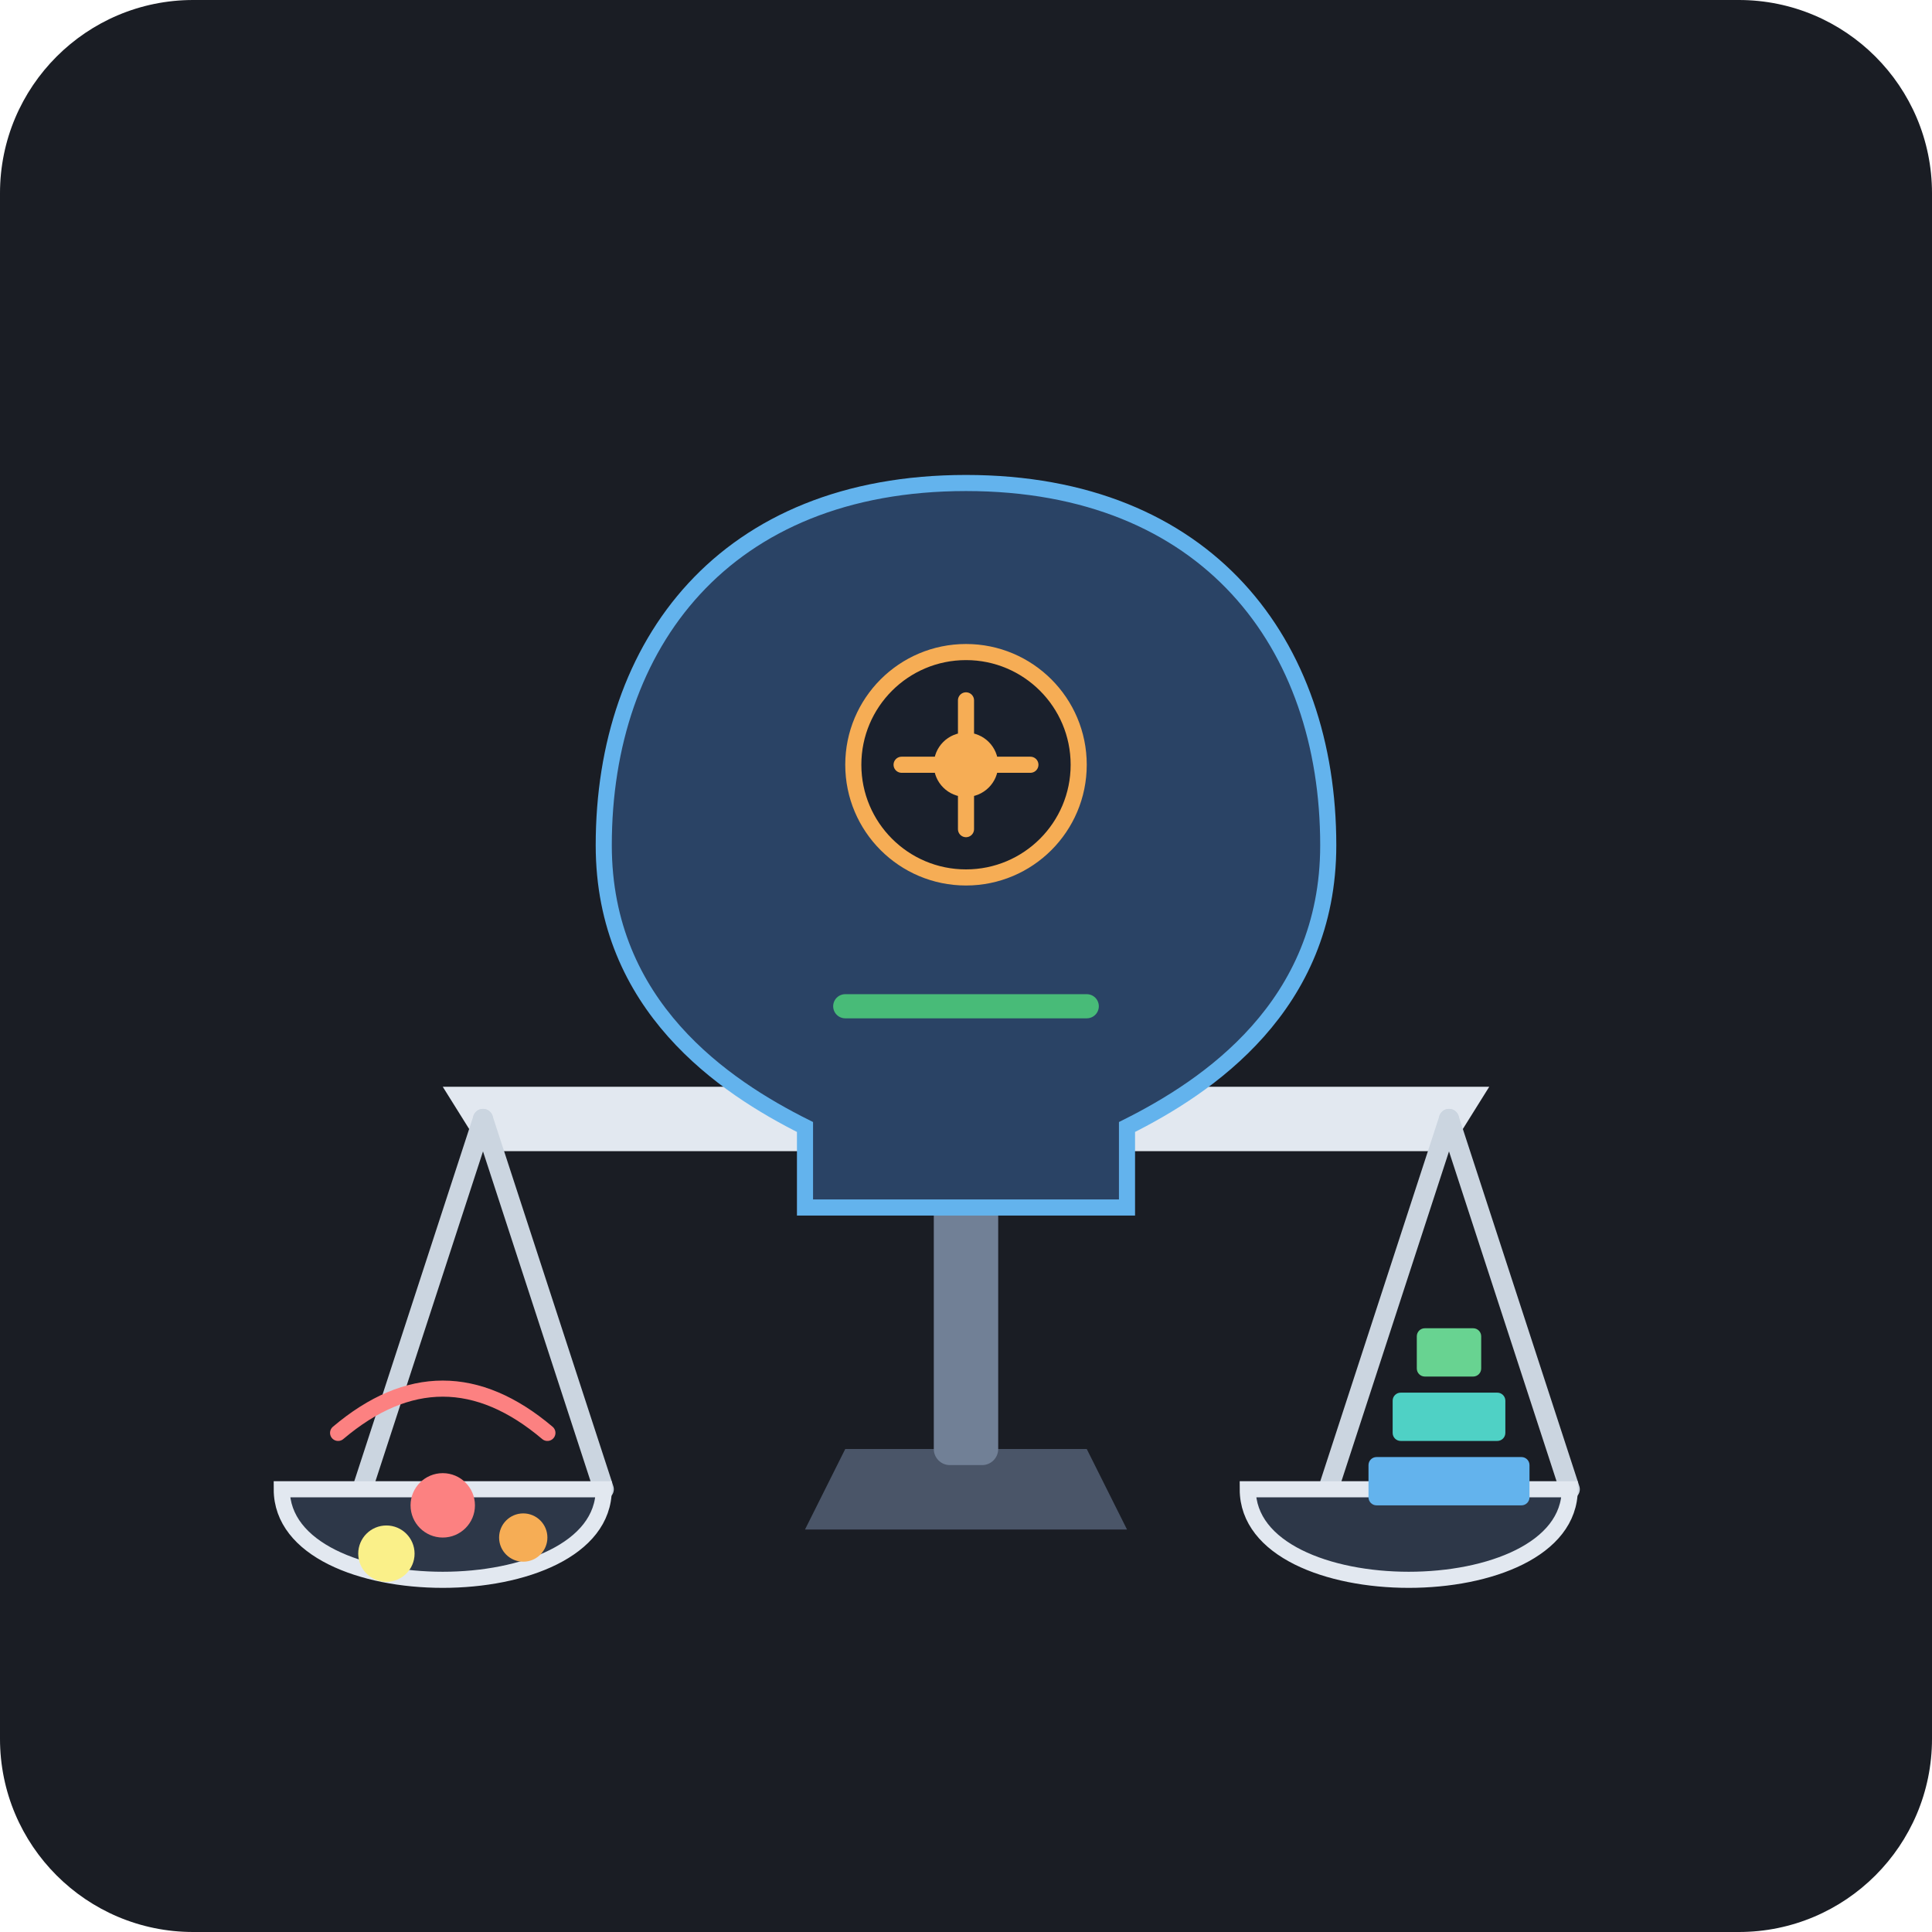
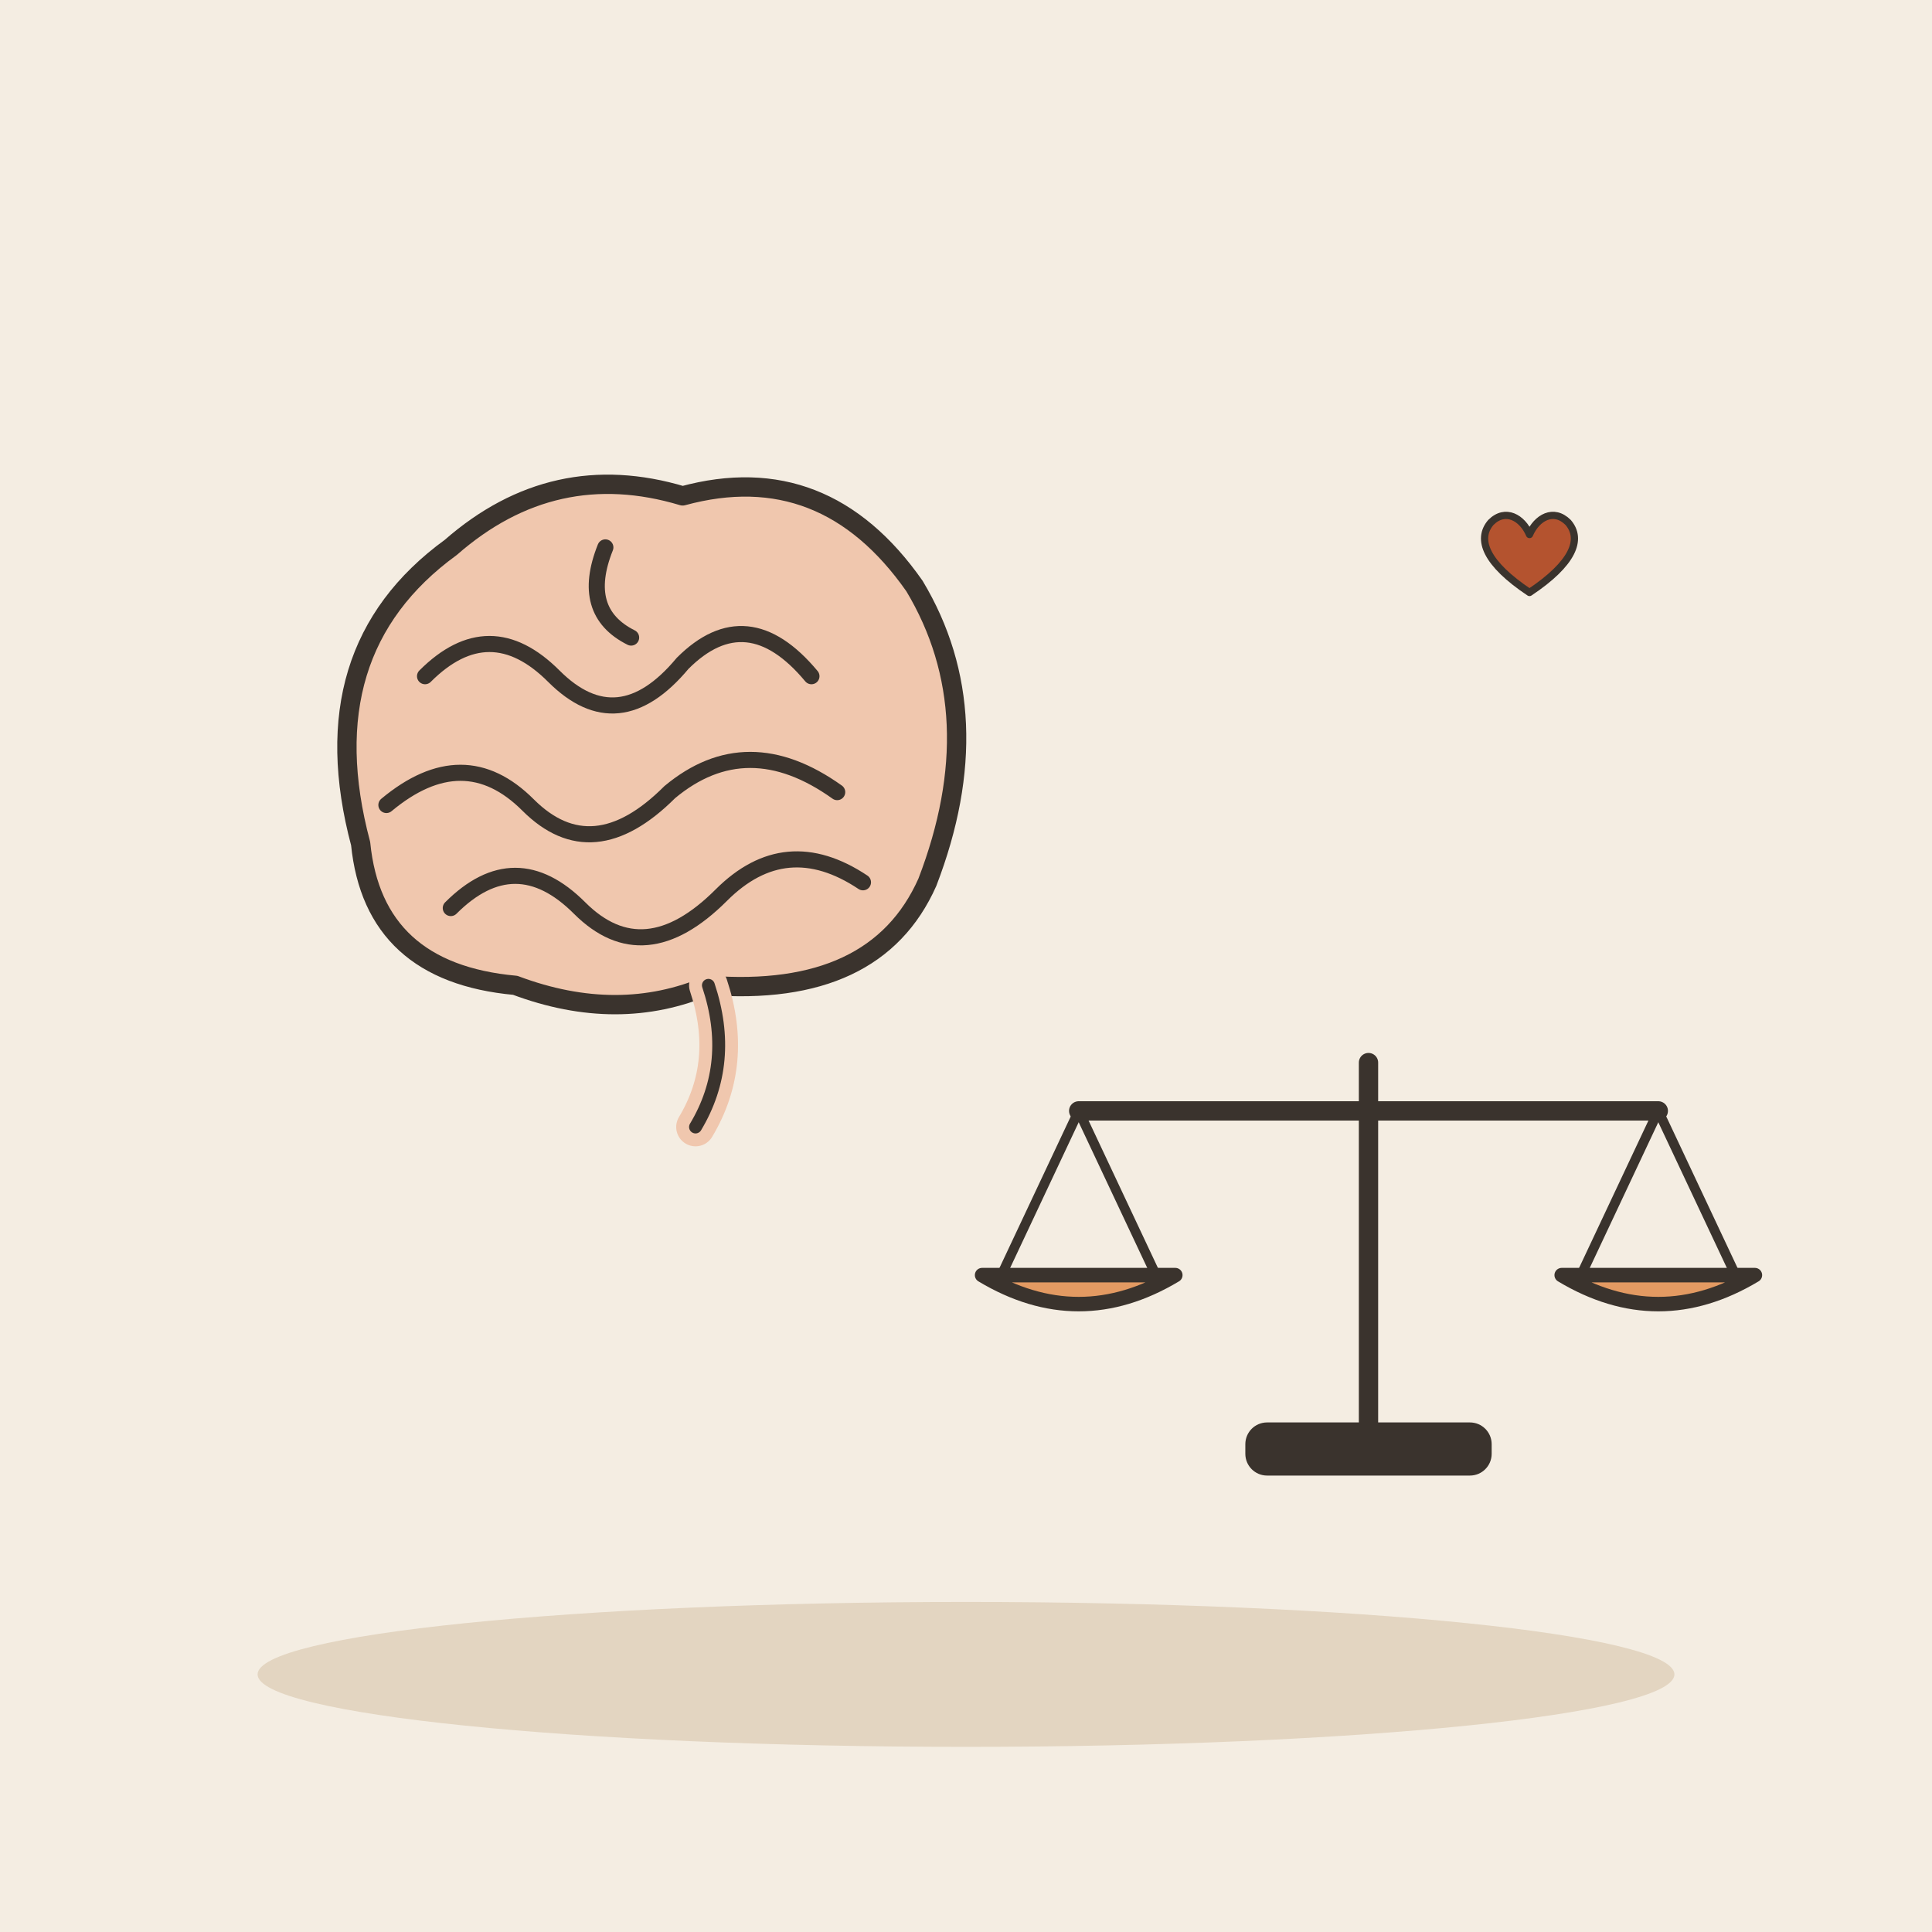
- <svg xmlns="http://www.w3.org/2000/svg" width="240" height="240" viewBox="0 0 240 240">
-   <rect width="240" height="240" rx="24" fill="#1A1D24" />
-   <g transform="translate(120, 115)">
-     <path d="M-15 65 L15 65 L20 75 L-20 75 Z" fill="#4A5568" />
-     <rect x="-4" y="25" width="8" height="42" fill="#718096" rx="2" />
-     <circle cx="0" cy="25" r="8" fill="#E2E8F0" />
-     <path d="M-65 20 L65 20 L60 28 L-60 28 Z" fill="#E2E8F0" />
-     <circle cx="0" cy="24" r="6" fill="#F6AD55" />
-     <line x1="-60" y1="24" x2="-75" y2="70" stroke="#CBD5E0" stroke-width="2.5" stroke-linecap="round" />
-     <line x1="-60" y1="24" x2="-45" y2="70" stroke="#CBD5E0" stroke-width="2.5" stroke-linecap="round" />
-     <path d="M-85 70 C-85 85 -45 85 -45 70 Z" fill="#2D3748" stroke="#E2E8F0" stroke-width="2" />
-     <circle cx="-65" cy="72" r="4" fill="#FC8181" />
-     <circle cx="-55" cy="76" r="3" fill="#F6AD55" />
-     <circle cx="-72" cy="78" r="3.5" fill="#FAF089" />
-     <path d="M-78 63 Q-65 52 -52 63" fill="none" stroke="#FC8181" stroke-width="2" stroke-linecap="round" />
-     <line x1="60" y1="24" x2="45" y2="70" stroke="#CBD5E0" stroke-width="2.5" stroke-linecap="round" />
-     <line x1="60" y1="24" x2="75" y2="70" stroke="#CBD5E0" stroke-width="2.5" stroke-linecap="round" />
-     <path d="M35 70 C35 85 75 85 75 70 Z" fill="#2D3748" stroke="#E2E8F0" stroke-width="2" />
-     <rect x="50" y="66" width="20" height="6" fill="#63B3ED" rx="1" />
-     <rect x="53" y="58" width="14" height="6" fill="#4FD1C5" rx="1" />
-     <rect x="56" y="50" width="8" height="6" fill="#68D391" rx="1" />
-     <path d="M0 -55 C-30 -55 -45 -35 -45 -10 C-45 10 -30 20 -20 25 L-20 35 L20 35 L20 25 C30 20 45 10 45 -10 C45 -35 30 -55 0 -55 Z" fill="#2A4365" stroke="#63B3ED" stroke-width="2" />
-     <circle cx="0" cy="-20" r="14" fill="#1A202C" stroke="#F6AD55" stroke-width="2" />
-     <path d="M0 -28 L0 -12 M-8 -20 L8 -20" stroke="#F6AD55" stroke-width="2" stroke-linecap="round" />
-     <circle cx="0" cy="-20" r="4" fill="#F6AD55" />
-     <path d="M-15 10 L15 10" stroke="#48BB78" stroke-width="3" stroke-linecap="round" />
+ <svg xmlns="http://www.w3.org/2000/svg" viewBox="0 0 240 240" data-style="editorial">
+   <rect width="240" height="240" fill="#F4EDE2" />
+   <ellipse cx="120" cy="208" rx="88" ry="9" fill="#E3D5C1" />
+   <g transform="translate(80 100) scale(0.8 0.8)">
+     <path d="M-44 6Q-52 -24 -30 -40Q-14 -54 6 -48Q28 -54 42 -34Q54 -14 44 12Q36 30 10 28Q-4 34 -20 28Q-42 26 -44 6Z" fill="#F0C7AE" stroke="#3A332D" stroke-width="3" stroke-linecap="round" stroke-linejoin="round" />
+     <path d="M-34 -20Q-24 -30 -14 -20Q-4 -10 6 -22Q16 -32 26 -20" fill="none" stroke="#3A332D" stroke-width="2.5" stroke-linecap="round" stroke-linejoin="round" />
+     <path d="M-40 0Q-28 -10 -18 0Q-8 10 4 -2Q16 -12 30 -2" fill="none" stroke="#3A332D" stroke-width="2.5" stroke-linecap="round" stroke-linejoin="round" />
+     <path d="M-30 16Q-20 6 -10 16Q0 26 12 14Q22 4 34 12" fill="none" stroke="#3A332D" stroke-width="2.5" stroke-linecap="round" stroke-linejoin="round" />
+     <path d="M-6 -40Q-10 -30 -2 -26" fill="none" stroke="#3A332D" stroke-width="2.5" stroke-linecap="round" stroke-linejoin="round" />
+     <path d="M10 28Q14 40 8 50" fill="none" stroke="#F0C7AE" stroke-width="6" stroke-linecap="round" stroke-linejoin="round" />
+     <path d="M10 28Q14 40 8 50" fill="none" stroke="#3A332D" stroke-width="2" stroke-linecap="round" stroke-linejoin="round" />
+   </g>
+   <g transform="translate(170 180) scale(0.6 0.6)">
+     <path d="M0 0L0 -80" stroke="#3A332D" stroke-width="4" stroke-linecap="round" fill="none" />
+     <path d="M-60 -70L60 -70" stroke="#3A332D" stroke-width="4" stroke-linecap="round" fill="none" />
+     <path d="M-60 -70L-76 -36" stroke="#3A332D" stroke-width="2" stroke-linecap="round" fill="none" />
+     <path d="M-60 -70L-44 -36" stroke="#3A332D" stroke-width="2" stroke-linecap="round" fill="none" />
+     <path d="M60 -70L44 -36" stroke="#3A332D" stroke-width="2" stroke-linecap="round" fill="none" />
+     <path d="M60 -70L76 -36" stroke="#3A332D" stroke-width="2" stroke-linecap="round" fill="none" />
+     <path d="M-80 -36Q-60 -24 -40 -36Z" fill="#E39A62" stroke="#3A332D" stroke-width="3" stroke-linecap="round" stroke-linejoin="round" />
+     <path d="M40 -36Q60 -24 80 -36Z" fill="#E39A62" stroke="#3A332D" stroke-width="3" stroke-linecap="round" stroke-linejoin="round" />
+     <rect x="-24" y="-4" width="48" height="8" rx="3" fill="#3A332D" stroke="#3A332D" stroke-width="3" stroke-linecap="round" stroke-linejoin="round" />
+   </g>
+   <g transform="translate(190 70) scale(0.3 0.3)">
+     <path d="M0 12C-18 0 -22 -10 -16 -17C-10 -23 -3 -19 0 -12C3 -19 10 -23 16 -17C22 -10 18 0 0 12Z" fill="#B4532F" stroke="#3A332D" stroke-width="3" stroke-linecap="round" stroke-linejoin="round" />
  </g>
</svg>
